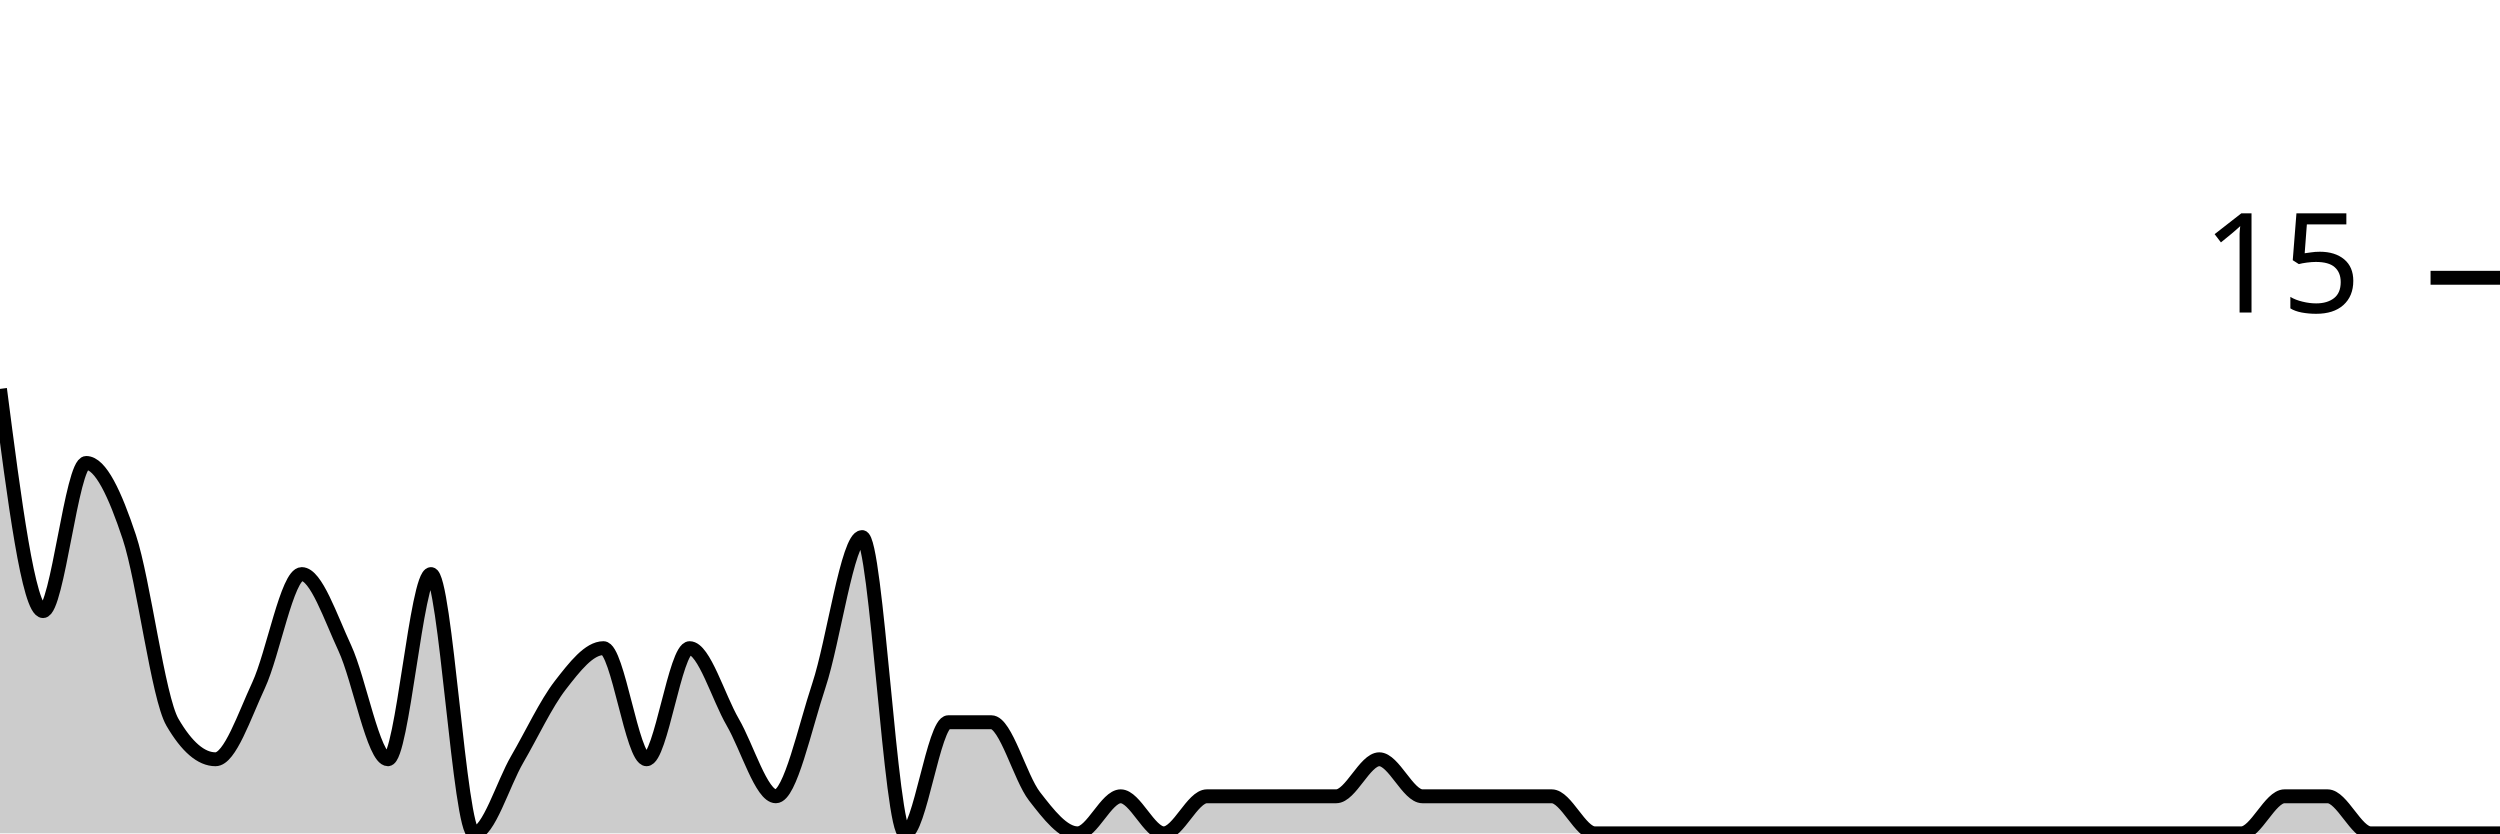
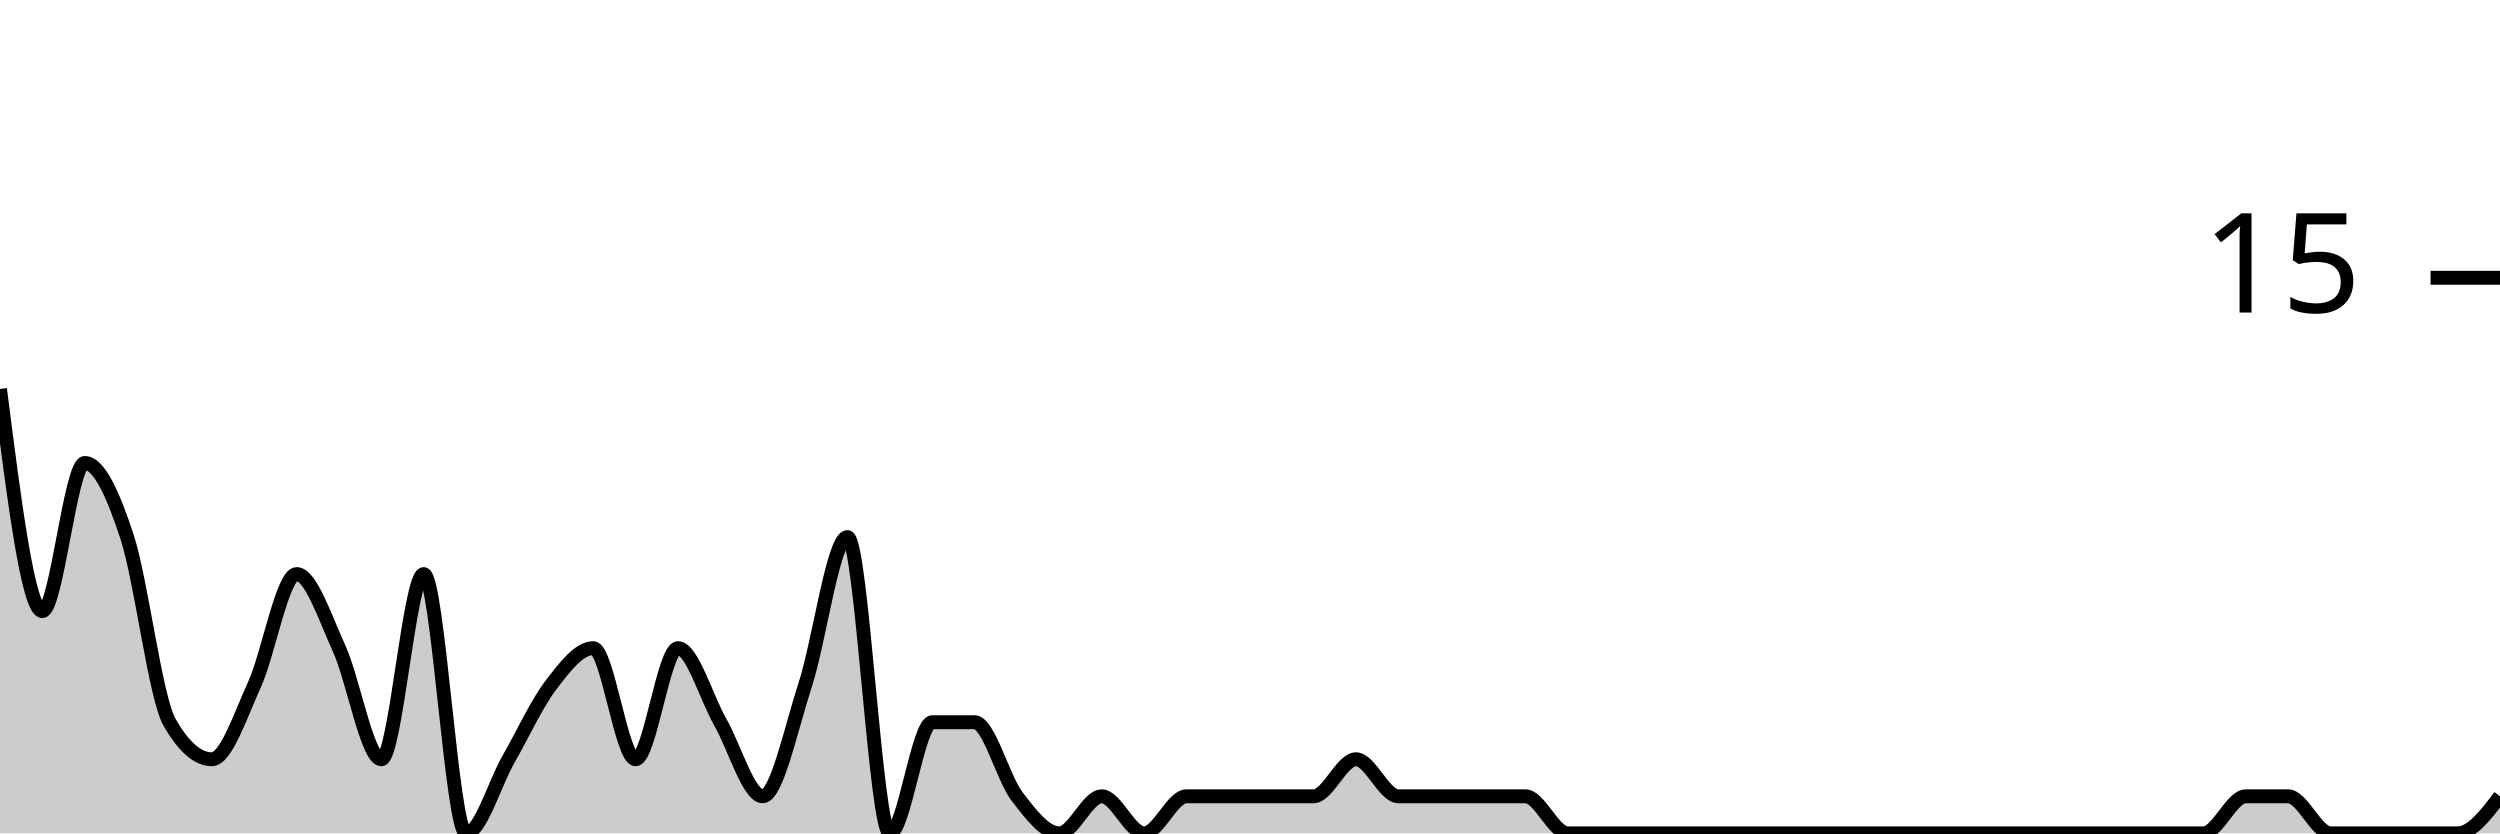
<svg xmlns="http://www.w3.org/2000/svg" viewBox="0 0 180 60">
  <g transform="translate(0,20)">
-     <path class="area" fill="rgba(0, 0, 0, 0.2)" d="M0,8C1.034,16,2.069,24,3.103,24C4.138,24,5.172,13.333,6.207,13.333C7.241,13.333,8.276,15.556,9.31,18.667C10.345,21.778,11.379,30.222,12.414,32C13.448,33.778,14.483,34.667,15.517,34.667C16.552,34.667,17.586,31.556,18.621,29.333C19.655,27.111,20.69,21.333,21.724,21.333C22.759,21.333,23.793,24.444,24.828,26.667C25.862,28.889,26.897,34.667,27.931,34.667C28.966,34.667,30,21.333,31.034,21.333C32.069,21.333,33.103,40,34.138,40C35.172,40,36.207,36.444,37.241,34.667C38.276,32.889,39.31,30.667,40.345,29.333C41.379,28,42.414,26.667,43.448,26.667C44.483,26.667,45.517,34.667,46.552,34.667C47.586,34.667,48.621,26.667,49.655,26.667C50.69,26.667,51.724,30.222,52.759,32C53.793,33.778,54.828,37.333,55.862,37.333C56.897,37.333,57.931,32.444,58.966,29.333C60,26.222,61.034,18.667,62.069,18.667C63.103,18.667,64.138,40,65.172,40C66.207,40,67.241,32,68.276,32C69.31,32,70.345,32,71.379,32C72.414,32,73.448,36,74.483,37.333C75.517,38.667,76.552,40,77.586,40C78.621,40,79.655,37.333,80.69,37.333C81.724,37.333,82.759,40,83.793,40C84.828,40,85.862,37.333,86.897,37.333C87.931,37.333,88.966,37.333,90,37.333C91.034,37.333,92.069,37.333,93.103,37.333C94.138,37.333,95.172,37.333,96.207,37.333C97.241,37.333,98.276,34.667,99.31,34.667C100.345,34.667,101.379,37.333,102.414,37.333C103.448,37.333,104.483,37.333,105.517,37.333C106.552,37.333,107.586,37.333,108.621,37.333C109.655,37.333,110.69,37.333,111.724,37.333C112.759,37.333,113.793,40,114.828,40C115.862,40,116.897,40,117.931,40C118.966,40,120,40,121.034,40C122.069,40,123.103,40,124.138,40C125.172,40,126.207,40,127.241,40C128.276,40,129.31,40,130.345,40C131.379,40,132.414,40,133.448,40C134.483,40,135.517,40,136.552,40C137.586,40,138.621,40,139.655,40C140.69,40,141.724,40,142.759,40C143.793,40,144.828,40,145.862,40C146.897,40,147.931,40,148.966,40C150,40,151.034,40,152.069,40C153.103,40,154.138,40,155.172,40C156.207,40,157.241,40,158.276,40C159.31,40,160.345,40,161.379,40C162.414,40,163.448,37.333,164.483,37.333C165.517,37.333,166.552,37.333,167.586,37.333C168.621,37.333,169.655,40,170.69,40C171.724,40,172.759,40,173.793,40C174.828,40,175.862,40,176.897,40C177.931,40,178.966,40,180,40L180,40C178.966,40,177.931,40,176.897,40C175.862,40,174.828,40,173.793,40C172.759,40,171.724,40,170.69,40C169.655,40,168.621,40,167.586,40C166.552,40,165.517,40,164.483,40C163.448,40,162.414,40,161.379,40C160.345,40,159.31,40,158.276,40C157.241,40,156.207,40,155.172,40C154.138,40,153.103,40,152.069,40C151.034,40,150,40,148.966,40C147.931,40,146.897,40,145.862,40C144.828,40,143.793,40,142.759,40C141.724,40,140.69,40,139.655,40C138.621,40,137.586,40,136.552,40C135.517,40,134.483,40,133.448,40C132.414,40,131.379,40,130.345,40C129.31,40,128.276,40,127.241,40C126.207,40,125.172,40,124.138,40C123.103,40,122.069,40,121.034,40C120,40,118.966,40,117.931,40C116.897,40,115.862,40,114.828,40C113.793,40,112.759,40,111.724,40C110.69,40,109.655,40,108.621,40C107.586,40,106.552,40,105.517,40C104.483,40,103.448,40,102.414,40C101.379,40,100.345,40,99.31,40C98.276,40,97.241,40,96.207,40C95.172,40,94.138,40,93.103,40C92.069,40,91.034,40,90,40C88.966,40,87.931,40,86.897,40C85.862,40,84.828,40,83.793,40C82.759,40,81.724,40,80.69,40C79.655,40,78.621,40,77.586,40C76.552,40,75.517,40,74.483,40C73.448,40,72.414,40,71.379,40C70.345,40,69.31,40,68.276,40C67.241,40,66.207,40,65.172,40C64.138,40,63.103,40,62.069,40C61.034,40,60,40,58.966,40C57.931,40,56.897,40,55.862,40C54.828,40,53.793,40,52.759,40C51.724,40,50.69,40,49.655,40C48.621,40,47.586,40,46.552,40C45.517,40,44.483,40,43.448,40C42.414,40,41.379,40,40.345,40C39.31,40,38.276,40,37.241,40C36.207,40,35.172,40,34.138,40C33.103,40,32.069,40,31.034,40C30,40,28.966,40,27.931,40C26.897,40,25.862,40,24.828,40C23.793,40,22.759,40,21.724,40C20.69,40,19.655,40,18.621,40C17.586,40,16.552,40,15.517,40C14.483,40,13.448,40,12.414,40C11.379,40,10.345,40,9.31,40C8.276,40,7.241,40,6.207,40C5.172,40,4.138,40,3.103,40C2.069,40,1.034,40,0,40Z" />
-     <path class="line" stroke="black" fill="none" d="M0,8C1.034,16,2.069,24,3.103,24C4.138,24,5.172,13.333,6.207,13.333C7.241,13.333,8.276,15.556,9.31,18.667C10.345,21.778,11.379,30.222,12.414,32C13.448,33.778,14.483,34.667,15.517,34.667C16.552,34.667,17.586,31.556,18.621,29.333C19.655,27.111,20.69,21.333,21.724,21.333C22.759,21.333,23.793,24.444,24.828,26.667C25.862,28.889,26.897,34.667,27.931,34.667C28.966,34.667,30,21.333,31.034,21.333C32.069,21.333,33.103,40,34.138,40C35.172,40,36.207,36.444,37.241,34.667C38.276,32.889,39.31,30.667,40.345,29.333C41.379,28,42.414,26.667,43.448,26.667C44.483,26.667,45.517,34.667,46.552,34.667C47.586,34.667,48.621,26.667,49.655,26.667C50.69,26.667,51.724,30.222,52.759,32C53.793,33.778,54.828,37.333,55.862,37.333C56.897,37.333,57.931,32.444,58.966,29.333C60,26.222,61.034,18.667,62.069,18.667C63.103,18.667,64.138,40,65.172,40C66.207,40,67.241,32,68.276,32C69.31,32,70.345,32,71.379,32C72.414,32,73.448,36,74.483,37.333C75.517,38.667,76.552,40,77.586,40C78.621,40,79.655,37.333,80.69,37.333C81.724,37.333,82.759,40,83.793,40C84.828,40,85.862,37.333,86.897,37.333C87.931,37.333,88.966,37.333,90,37.333C91.034,37.333,92.069,37.333,93.103,37.333C94.138,37.333,95.172,37.333,96.207,37.333C97.241,37.333,98.276,34.667,99.31,34.667C100.345,34.667,101.379,37.333,102.414,37.333C103.448,37.333,104.483,37.333,105.517,37.333C106.552,37.333,107.586,37.333,108.621,37.333C109.655,37.333,110.69,37.333,111.724,37.333C112.759,37.333,113.793,40,114.828,40C115.862,40,116.897,40,117.931,40C118.966,40,120,40,121.034,40C122.069,40,123.103,40,124.138,40C125.172,40,126.207,40,127.241,40C128.276,40,129.31,40,130.345,40C131.379,40,132.414,40,133.448,40C134.483,40,135.517,40,136.552,40C137.586,40,138.621,40,139.655,40C140.69,40,141.724,40,142.759,40C143.793,40,144.828,40,145.862,40C146.897,40,147.931,40,148.966,40C150,40,151.034,40,152.069,40C153.103,40,154.138,40,155.172,40C156.207,40,157.241,40,158.276,40C159.31,40,160.345,40,161.379,40C162.414,40,163.448,37.333,164.483,37.333C165.517,37.333,166.552,37.333,167.586,37.333C168.621,37.333,169.655,40,170.69,40C171.724,40,172.759,40,173.793,40C174.828,40,175.862,40,176.897,40C177.931,40,178.966,40,180,40" />
+     <path class="area" fill="rgba(0, 0, 0, 0.2)" d="M0,8C1.017,16,2.034,24,3.051,24C4.068,24,5.085,13.333,6.102,13.333C7.119,13.333,8.136,15.556,9.153,18.667C10.169,21.778,11.186,30.222,12.203,32C13.22,33.778,14.237,34.667,15.254,34.667C16.271,34.667,17.288,31.556,18.305,29.333C19.322,27.111,20.339,21.333,21.356,21.333C22.373,21.333,23.39,24.444,24.407,26.667C25.424,28.889,26.441,34.667,27.458,34.667C28.475,34.667,29.492,21.333,30.508,21.333C31.525,21.333,32.542,40,33.559,40C34.576,40,35.593,36.444,36.61,34.667C37.627,32.889,38.644,30.667,39.661,29.333C40.678,28,41.695,26.667,42.712,26.667C43.729,26.667,44.746,34.667,45.763,34.667C46.78,34.667,47.797,26.667,48.814,26.667C49.831,26.667,50.847,30.222,51.864,32C52.881,33.778,53.898,37.333,54.915,37.333C55.932,37.333,56.949,32.444,57.966,29.333C58.983,26.222,60,18.667,61.017,18.667C62.034,18.667,63.051,40,64.068,40C65.085,40,66.102,32,67.119,32C68.136,32,69.153,32,70.169,32C71.186,32,72.203,36,73.22,37.333C74.237,38.667,75.254,40,76.271,40C77.288,40,78.305,37.333,79.322,37.333C80.339,37.333,81.356,40,82.373,40C83.39,40,84.407,37.333,85.424,37.333C86.441,37.333,87.458,37.333,88.475,37.333C89.492,37.333,90.508,37.333,91.525,37.333C92.542,37.333,93.559,37.333,94.576,37.333C95.593,37.333,96.61,34.667,97.627,34.667C98.644,34.667,99.661,37.333,100.678,37.333C101.695,37.333,102.712,37.333,103.729,37.333C104.746,37.333,105.763,37.333,106.78,37.333C107.797,37.333,108.814,37.333,109.831,37.333C110.847,37.333,111.864,40,112.881,40C113.898,40,114.915,40,115.932,40C116.949,40,117.966,40,118.983,40C120,40,121.017,40,122.034,40C123.051,40,124.068,40,125.085,40C126.102,40,127.119,40,128.136,40C129.153,40,130.169,40,131.186,40C132.203,40,133.22,40,134.237,40C135.254,40,136.271,40,137.288,40C138.305,40,139.322,40,140.339,40C141.356,40,142.373,40,143.39,40C144.407,40,145.424,40,146.441,40C147.458,40,148.475,40,149.492,40C150.508,40,151.525,40,152.542,40C153.559,40,154.576,40,155.593,40C156.61,40,157.627,40,158.644,40C159.661,40,160.678,37.333,161.695,37.333C162.712,37.333,163.729,37.333,164.746,37.333C165.763,37.333,166.78,40,167.797,40C168.814,40,169.831,40,170.847,40C171.864,40,172.881,40,173.898,40C174.915,40,175.932,40,176.949,40C177.966,40,178.983,38.667,180,37.333L180,40C178.983,40,177.966,40,176.949,40C175.932,40,174.915,40,173.898,40C172.881,40,171.864,40,170.847,40C169.831,40,168.814,40,167.797,40C166.78,40,165.763,40,164.746,40C163.729,40,162.712,40,161.695,40C160.678,40,159.661,40,158.644,40C157.627,40,156.61,40,155.593,40C154.576,40,153.559,40,152.542,40C151.525,40,150.508,40,149.492,40C148.475,40,147.458,40,146.441,40C145.424,40,144.407,40,143.39,40C142.373,40,141.356,40,140.339,40C139.322,40,138.305,40,137.288,40C136.271,40,135.254,40,134.237,40C133.22,40,132.203,40,131.186,40C130.169,40,129.153,40,128.136,40C127.119,40,126.102,40,125.085,40C124.068,40,123.051,40,122.034,40C121.017,40,120,40,118.983,40C117.966,40,116.949,40,115.932,40C114.915,40,113.898,40,112.881,40C111.864,40,110.847,40,109.831,40C108.814,40,107.797,40,106.78,40C105.763,40,104.746,40,103.729,40C102.712,40,101.695,40,100.678,40C99.661,40,98.644,40,97.627,40C96.61,40,95.593,40,94.576,40C93.559,40,92.542,40,91.525,40C90.508,40,89.492,40,88.475,40C87.458,40,86.441,40,85.424,40C84.407,40,83.39,40,82.373,40C81.356,40,80.339,40,79.322,40C78.305,40,77.288,40,76.271,40C75.254,40,74.237,40,73.22,40C72.203,40,71.186,40,70.169,40C69.153,40,68.136,40,67.119,40C66.102,40,65.085,40,64.068,40C63.051,40,62.034,40,61.017,40C60,40,58.983,40,57.966,40C56.949,40,55.932,40,54.915,40C53.898,40,52.881,40,51.864,40C50.847,40,49.831,40,48.814,40C47.797,40,46.78,40,45.763,40C44.746,40,43.729,40,42.712,40C41.695,40,40.678,40,39.661,40C38.644,40,37.627,40,36.61,40C35.593,40,34.576,40,33.559,40C32.542,40,31.525,40,30.508,40C29.492,40,28.475,40,27.458,40C26.441,40,25.424,40,24.407,40C23.39,40,22.373,40,21.356,40C20.339,40,19.322,40,18.305,40C17.288,40,16.271,40,15.254,40C14.237,40,13.22,40,12.203,40C11.186,40,10.169,40,9.153,40C8.136,40,7.119,40,6.102,40C5.085,40,4.068,40,3.051,40C2.034,40,1.017,40,0,40Z" />
+     <path class="line" stroke="black" fill="none" d="M0,8C1.017,16,2.034,24,3.051,24C4.068,24,5.085,13.333,6.102,13.333C7.119,13.333,8.136,15.556,9.153,18.667C10.169,21.778,11.186,30.222,12.203,32C13.22,33.778,14.237,34.667,15.254,34.667C16.271,34.667,17.288,31.556,18.305,29.333C19.322,27.111,20.339,21.333,21.356,21.333C22.373,21.333,23.39,24.444,24.407,26.667C25.424,28.889,26.441,34.667,27.458,34.667C28.475,34.667,29.492,21.333,30.508,21.333C31.525,21.333,32.542,40,33.559,40C34.576,40,35.593,36.444,36.61,34.667C37.627,32.889,38.644,30.667,39.661,29.333C40.678,28,41.695,26.667,42.712,26.667C43.729,26.667,44.746,34.667,45.763,34.667C46.78,34.667,47.797,26.667,48.814,26.667C49.831,26.667,50.847,30.222,51.864,32C52.881,33.778,53.898,37.333,54.915,37.333C55.932,37.333,56.949,32.444,57.966,29.333C58.983,26.222,60,18.667,61.017,18.667C62.034,18.667,63.051,40,64.068,40C65.085,40,66.102,32,67.119,32C68.136,32,69.153,32,70.169,32C71.186,32,72.203,36,73.22,37.333C74.237,38.667,75.254,40,76.271,40C77.288,40,78.305,37.333,79.322,37.333C80.339,37.333,81.356,40,82.373,40C83.39,40,84.407,37.333,85.424,37.333C86.441,37.333,87.458,37.333,88.475,37.333C89.492,37.333,90.508,37.333,91.525,37.333C92.542,37.333,93.559,37.333,94.576,37.333C95.593,37.333,96.61,34.667,97.627,34.667C98.644,34.667,99.661,37.333,100.678,37.333C101.695,37.333,102.712,37.333,103.729,37.333C104.746,37.333,105.763,37.333,106.78,37.333C107.797,37.333,108.814,37.333,109.831,37.333C110.847,37.333,111.864,40,112.881,40C113.898,40,114.915,40,115.932,40C116.949,40,117.966,40,118.983,40C120,40,121.017,40,122.034,40C123.051,40,124.068,40,125.085,40C126.102,40,127.119,40,128.136,40C129.153,40,130.169,40,131.186,40C132.203,40,133.22,40,134.237,40C135.254,40,136.271,40,137.288,40C138.305,40,139.322,40,140.339,40C141.356,40,142.373,40,143.39,40C144.407,40,145.424,40,146.441,40C147.458,40,148.475,40,149.492,40C150.508,40,151.525,40,152.542,40C153.559,40,154.576,40,155.593,40C156.61,40,157.627,40,158.644,40C159.661,40,160.678,37.333,161.695,37.333C162.712,37.333,163.729,37.333,164.746,37.333C165.763,37.333,166.78,40,167.797,40C168.814,40,169.831,40,170.847,40C171.864,40,172.881,40,173.898,40C174.915,40,175.932,40,176.949,40C177.966,40,178.983,38.667,180,37.333" />
    <path class="axis-ceiling" stroke-width="1" stroke="black" fill="none" d="M175,0L180,0" />
    <text class="axis-ceiling-label" font-family="sans-serif" text-anchor="end" font-size="10px" x="170" y="2.5">15</text>
  </g>
</svg>
